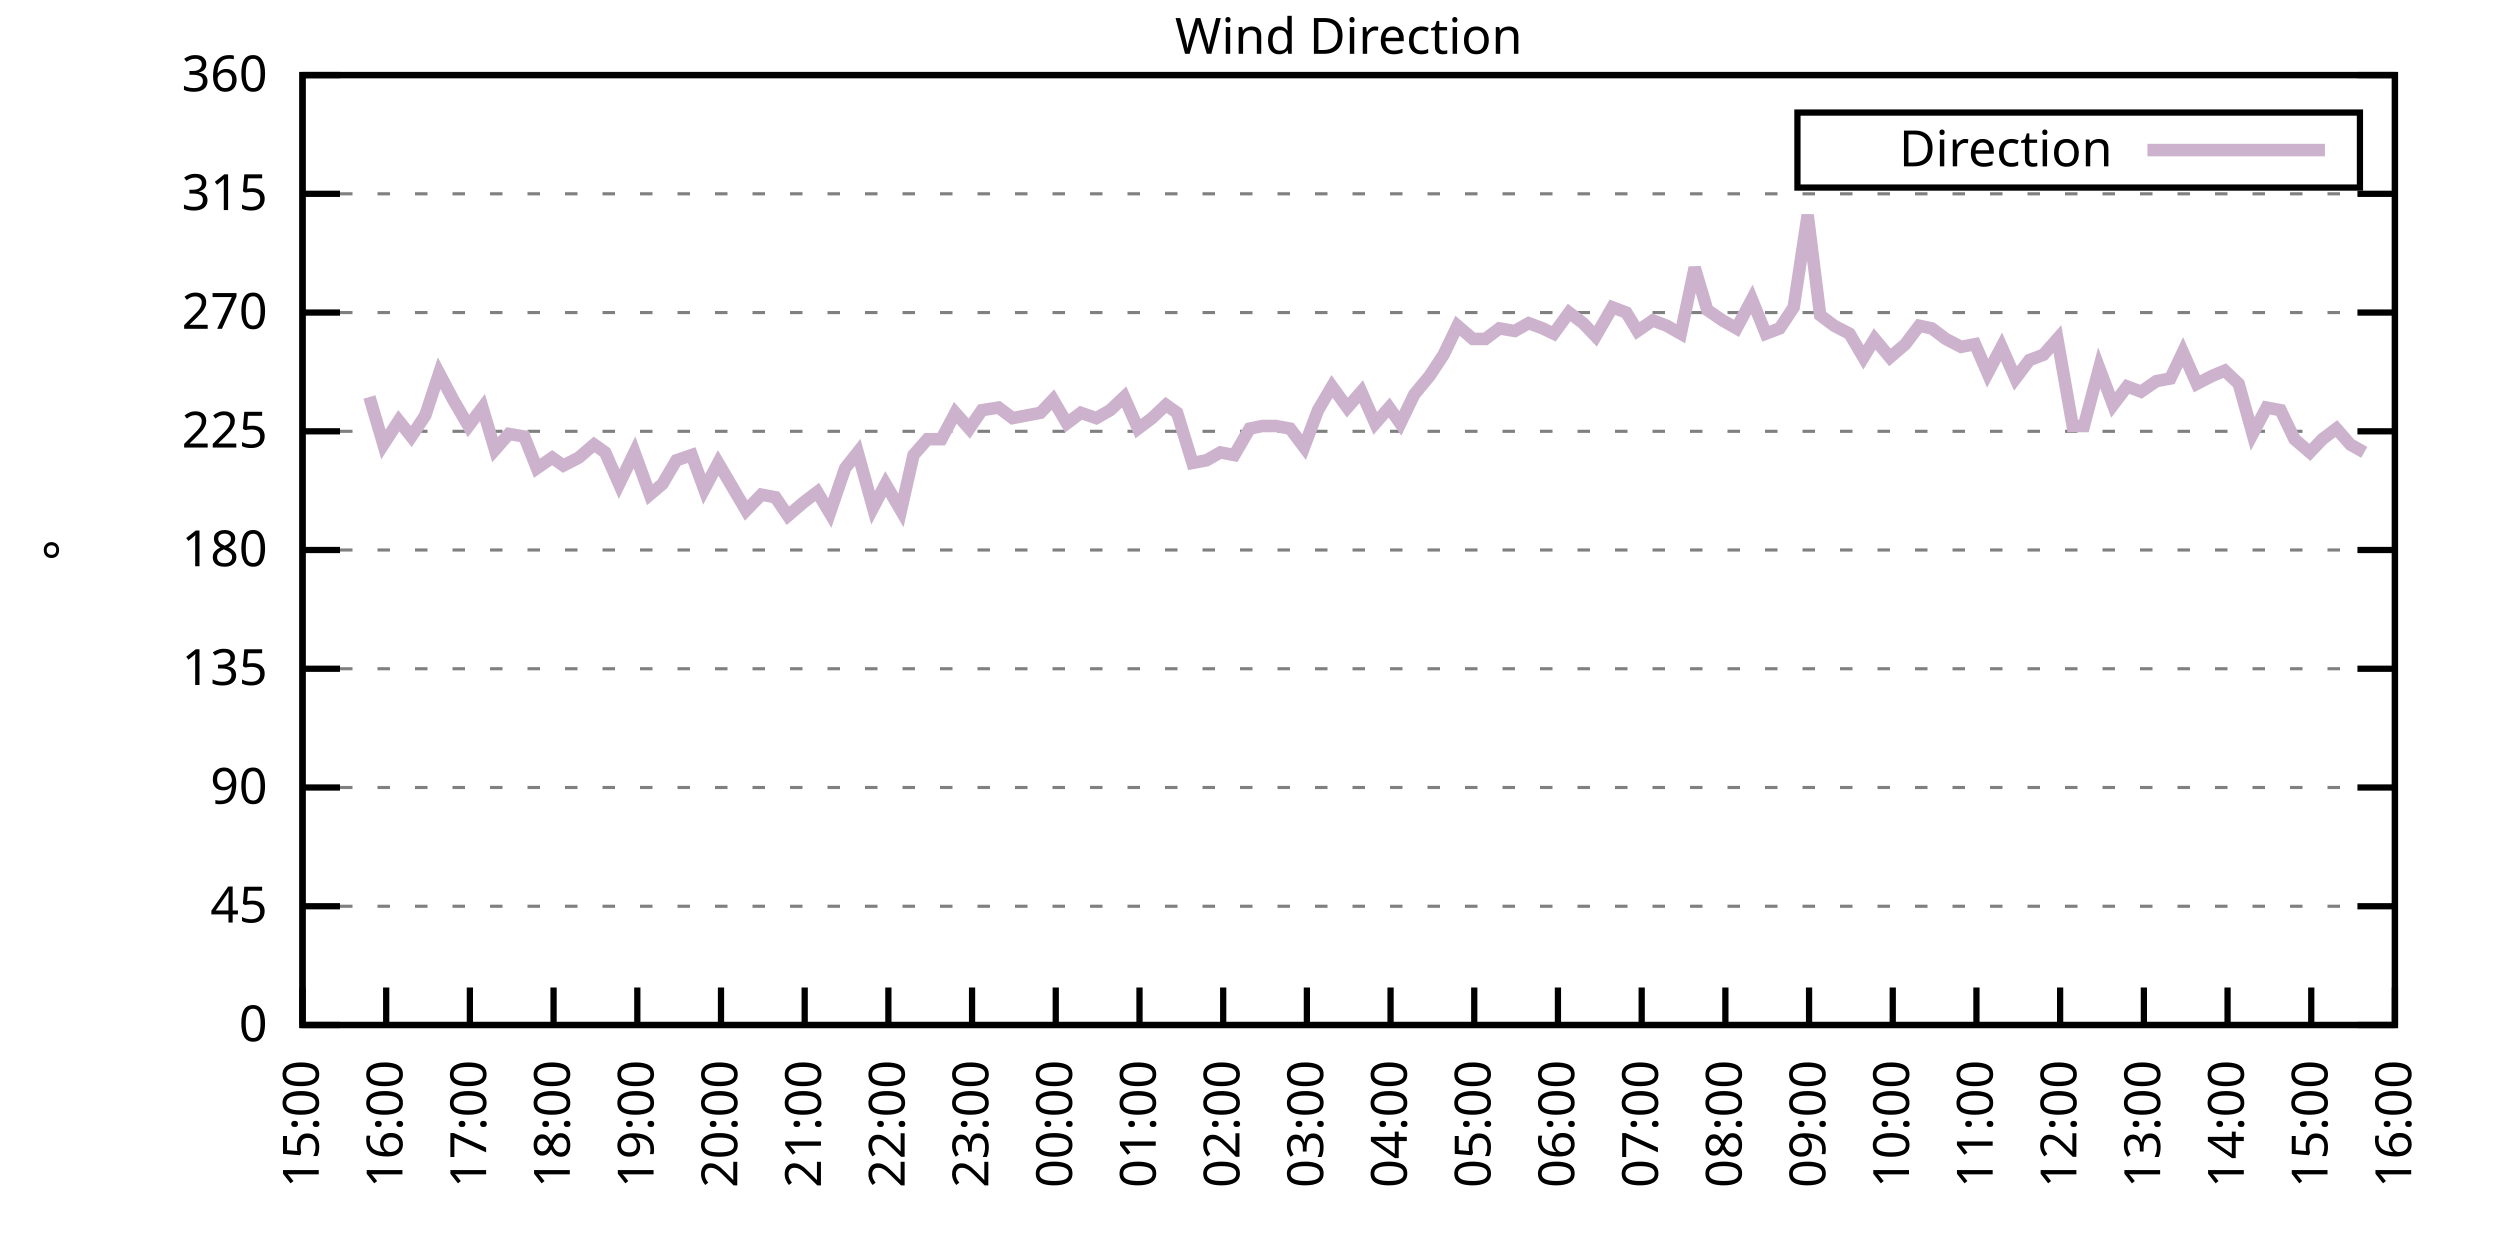
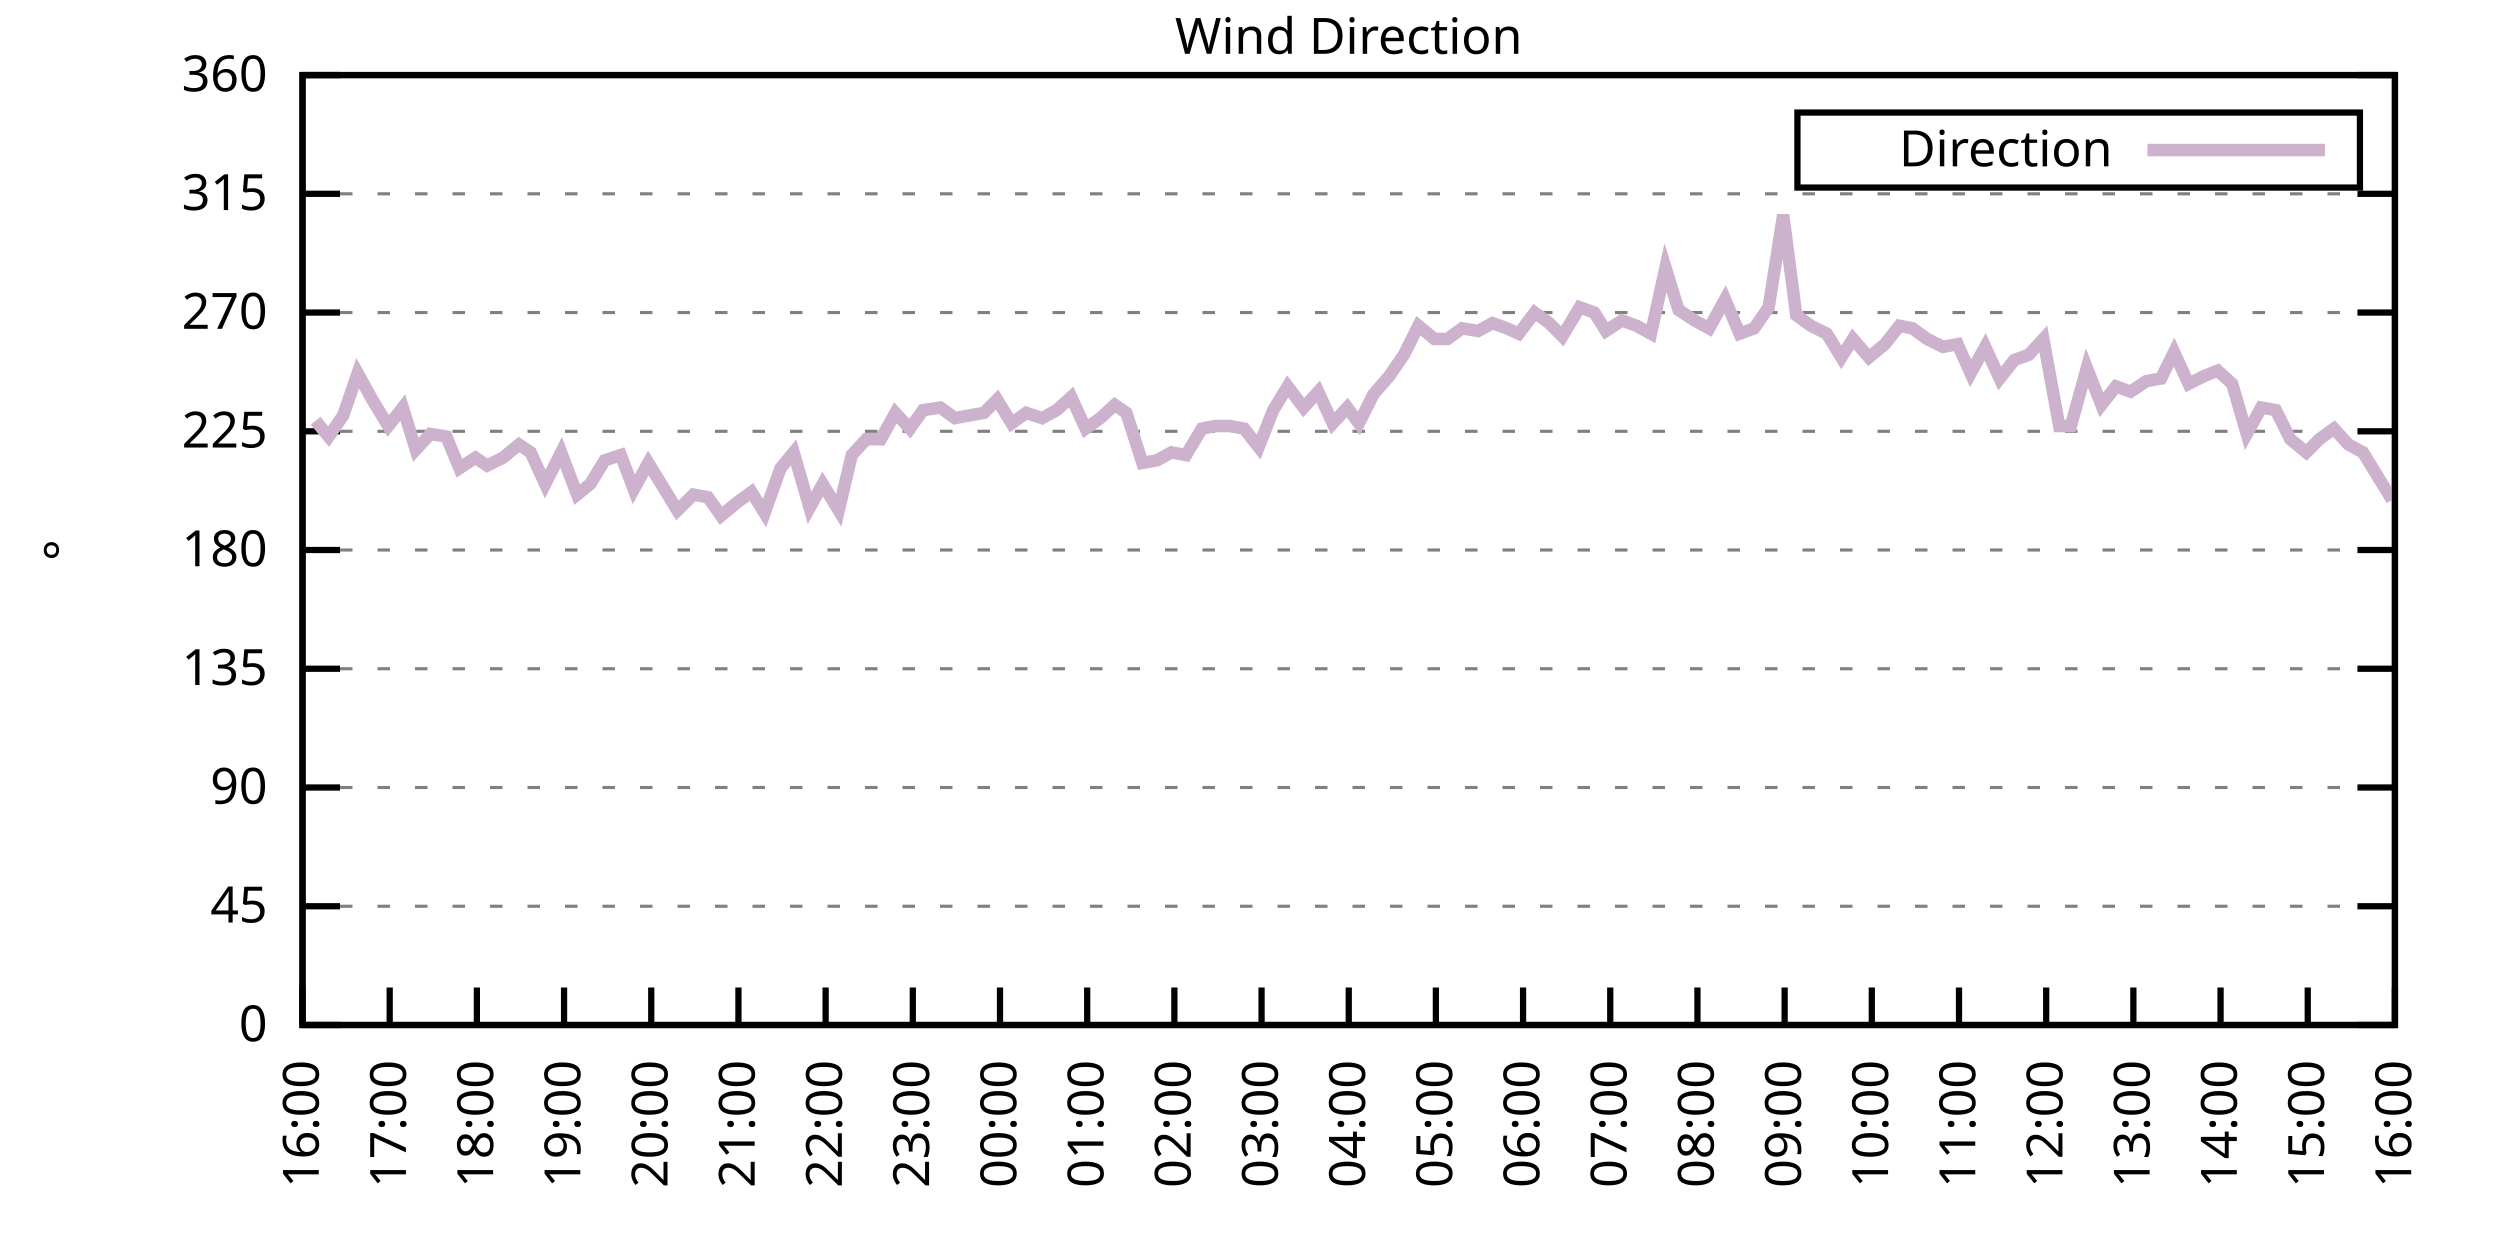
<svg xmlns="http://www.w3.org/2000/svg" xmlns:xlink="http://www.w3.org/1999/xlink" width="400" height="200" viewBox="0 0 400 200">
  <g id="gnuplot_canvas">
    <rect x="0" y="0" width="400" height="200" fill="none" />
    <defs>
      <circle id="gpDot" r="0.5" stroke-width="0.5" stroke="currentColor" />
      <path id="gpPt0" stroke-width="0.333" stroke="currentColor" d="M-1,0 h2 M0,-1 v2" />
      <path id="gpPt1" stroke-width="0.333" stroke="currentColor" d="M-1,-1 L1,1 M1,-1 L-1,1" />
      <path id="gpPt2" stroke-width="0.333" stroke="currentColor" d="M-1,0 L1,0 M0,-1 L0,1 M-1,-1 L1,1 M-1,1 L1,-1" />
      <rect id="gpPt3" stroke-width="0.333" stroke="currentColor" x="-1" y="-1" width="2" height="2" />
      <rect id="gpPt4" stroke-width="0.333" stroke="currentColor" fill="currentColor" x="-1" y="-1" width="2" height="2" />
      <circle id="gpPt5" stroke-width="0.333" stroke="currentColor" cx="0" cy="0" r="1" />
      <use xlink:href="#gpPt5" id="gpPt6" fill="currentColor" stroke="none" />
      <path id="gpPt7" stroke-width="0.333" stroke="currentColor" d="M0,-1.33 L-1.33,0.67 L1.33,0.67 z" />
      <use xlink:href="#gpPt7" id="gpPt8" fill="currentColor" stroke="none" />
      <use xlink:href="#gpPt7" id="gpPt9" stroke="currentColor" transform="rotate(180)" />
      <use xlink:href="#gpPt9" id="gpPt10" fill="currentColor" stroke="none" />
      <use xlink:href="#gpPt3" id="gpPt11" stroke="currentColor" transform="rotate(45)" />
      <use xlink:href="#gpPt11" id="gpPt12" fill="currentColor" stroke="none" />
      <path id="gpPt13" stroke-width="0.333" stroke="currentColor" d="M0,1.330 L1.265,0.411 L0.782,-1.067 L-0.782,-1.076 L-1.265,0.411 z" />
      <use xlink:href="#gpPt13" id="gpPt14" fill="currentColor" stroke="none" />
      <filter id="textbox" filterUnits="objectBoundingBox" x="0" y="0" height="1" width="1">
        <feFlood flood-color="white" flood-opacity="1" result="bgnd" />
        <feComposite in="SourceGraphic" in2="bgnd" operator="atop" />
      </filter>
      <filter id="greybox" filterUnits="objectBoundingBox" x="0" y="0" height="1" width="1">
        <feFlood flood-color="lightgrey" flood-opacity="1" result="grey" />
        <feComposite in="SourceGraphic" in2="grey" operator="atop" />
      </filter>
    </defs>
    <g fill="none" color="white" stroke="currentColor" stroke-width="1.00" stroke-linecap="butt" stroke-linejoin="miter">
</g>
    <g fill="none" color="black" stroke="currentColor" stroke-width="1.00" stroke-linecap="butt" stroke-linejoin="miter">
      <g stroke="none" shape-rendering="crispEdges">
        <polygon fill="rgb(255, 255, 255)" points="48.40,164.00 383.18,164.00 383.18,12.02 48.40,12.02 " />
      </g>
    </g>
    <g fill="none" color="black" stroke="currentColor" stroke-width="1.00" stroke-linecap="butt" stroke-linejoin="miter">
</g>
    <g fill="none" color="black" stroke="black" stroke-width="0.50" stroke-linecap="butt" stroke-linejoin="miter">
</g>
    <g fill="none" color="gray" stroke="currentColor" stroke-width="0.50" stroke-linecap="butt" stroke-linejoin="miter">
      <path stroke="gray" stroke-dasharray="2,4" class="gridline" d="M48.40,164.00 L383.19,164.00  " />
    </g>
    <g fill="none" color="gray" stroke="gray" stroke-width="1.00" stroke-linecap="butt" stroke-linejoin="miter">
</g>
    <g fill="none" color="black" stroke="currentColor" stroke-width="1.00" stroke-linecap="butt" stroke-linejoin="miter">
      <path stroke="black" d="M48.40,164.00 L54.40,164.00 M383.19,164.00 L377.19,164.00  " />
      <g transform="translate(42.80,166.60)" stroke="none" fill="black" font-family="Sans" font-size="8.00" text-anchor="end">
        <text>
          <tspan font-family="Sans"> 0</tspan>
        </text>
      </g>
    </g>
    <g fill="none" color="black" stroke="currentColor" stroke-width="1.00" stroke-linecap="butt" stroke-linejoin="miter">
</g>
    <g fill="none" color="black" stroke="black" stroke-width="0.50" stroke-linecap="butt" stroke-linejoin="miter">
</g>
    <g fill="none" color="gray" stroke="currentColor" stroke-width="0.50" stroke-linecap="butt" stroke-linejoin="miter">
      <path stroke="gray" stroke-dasharray="2,4" class="gridline" d="M48.40,145.00 L383.19,145.00  " />
    </g>
    <g fill="none" color="gray" stroke="gray" stroke-width="1.00" stroke-linecap="butt" stroke-linejoin="miter">
</g>
    <g fill="none" color="black" stroke="currentColor" stroke-width="1.00" stroke-linecap="butt" stroke-linejoin="miter">
      <path stroke="black" d="M48.40,145.00 L54.40,145.00 M383.19,145.00 L377.19,145.00  " />
      <g transform="translate(42.80,147.60)" stroke="none" fill="black" font-family="Sans" font-size="8.00" text-anchor="end">
        <text>
          <tspan font-family="Sans"> 45</tspan>
        </text>
      </g>
    </g>
    <g fill="none" color="black" stroke="currentColor" stroke-width="1.00" stroke-linecap="butt" stroke-linejoin="miter">
</g>
    <g fill="none" color="black" stroke="black" stroke-width="0.50" stroke-linecap="butt" stroke-linejoin="miter">
</g>
    <g fill="none" color="gray" stroke="currentColor" stroke-width="0.50" stroke-linecap="butt" stroke-linejoin="miter">
      <path stroke="gray" stroke-dasharray="2,4" class="gridline" d="M48.40,126.00 L383.19,126.00  " />
    </g>
    <g fill="none" color="gray" stroke="gray" stroke-width="1.00" stroke-linecap="butt" stroke-linejoin="miter">
</g>
    <g fill="none" color="black" stroke="currentColor" stroke-width="1.00" stroke-linecap="butt" stroke-linejoin="miter">
      <path stroke="black" d="M48.40,126.00 L54.40,126.00 M383.19,126.00 L377.19,126.00  " />
      <g transform="translate(42.80,128.60)" stroke="none" fill="black" font-family="Sans" font-size="8.00" text-anchor="end">
        <text>
          <tspan font-family="Sans"> 90</tspan>
        </text>
      </g>
    </g>
    <g fill="none" color="black" stroke="currentColor" stroke-width="1.00" stroke-linecap="butt" stroke-linejoin="miter">
</g>
    <g fill="none" color="black" stroke="black" stroke-width="0.50" stroke-linecap="butt" stroke-linejoin="miter">
</g>
    <g fill="none" color="gray" stroke="currentColor" stroke-width="0.50" stroke-linecap="butt" stroke-linejoin="miter">
      <path stroke="gray" stroke-dasharray="2,4" class="gridline" d="M48.40,107.00 L383.19,107.00  " />
    </g>
    <g fill="none" color="gray" stroke="gray" stroke-width="1.00" stroke-linecap="butt" stroke-linejoin="miter">
</g>
    <g fill="none" color="black" stroke="currentColor" stroke-width="1.00" stroke-linecap="butt" stroke-linejoin="miter">
      <path stroke="black" d="M48.40,107.00 L54.40,107.00 M383.19,107.00 L377.19,107.00  " />
      <g transform="translate(42.80,109.60)" stroke="none" fill="black" font-family="Sans" font-size="8.00" text-anchor="end">
        <text>
          <tspan font-family="Sans"> 135</tspan>
        </text>
      </g>
    </g>
    <g fill="none" color="black" stroke="currentColor" stroke-width="1.00" stroke-linecap="butt" stroke-linejoin="miter">
</g>
    <g fill="none" color="black" stroke="black" stroke-width="0.50" stroke-linecap="butt" stroke-linejoin="miter">
</g>
    <g fill="none" color="gray" stroke="currentColor" stroke-width="0.50" stroke-linecap="butt" stroke-linejoin="miter">
      <path stroke="gray" stroke-dasharray="2,4" class="gridline" d="M48.40,88.00 L383.19,88.00  " />
    </g>
    <g fill="none" color="gray" stroke="gray" stroke-width="1.00" stroke-linecap="butt" stroke-linejoin="miter">
</g>
    <g fill="none" color="black" stroke="currentColor" stroke-width="1.00" stroke-linecap="butt" stroke-linejoin="miter">
      <path stroke="black" d="M48.40,88.00 L54.40,88.00 M383.19,88.00 L377.19,88.00  " />
      <g transform="translate(42.80,90.60)" stroke="none" fill="black" font-family="Sans" font-size="8.00" text-anchor="end">
        <text>
          <tspan font-family="Sans"> 180</tspan>
        </text>
      </g>
    </g>
    <g fill="none" color="black" stroke="currentColor" stroke-width="1.00" stroke-linecap="butt" stroke-linejoin="miter">
</g>
    <g fill="none" color="black" stroke="black" stroke-width="0.50" stroke-linecap="butt" stroke-linejoin="miter">
</g>
    <g fill="none" color="gray" stroke="currentColor" stroke-width="0.50" stroke-linecap="butt" stroke-linejoin="miter">
      <path stroke="gray" stroke-dasharray="2,4" class="gridline" d="M48.40,69.01 L383.19,69.01  " />
    </g>
    <g fill="none" color="gray" stroke="gray" stroke-width="1.00" stroke-linecap="butt" stroke-linejoin="miter">
</g>
    <g fill="none" color="black" stroke="currentColor" stroke-width="1.00" stroke-linecap="butt" stroke-linejoin="miter">
      <path stroke="black" d="M48.40,69.01 L54.40,69.01 M383.19,69.01 L377.19,69.01  " />
      <g transform="translate(42.80,71.61)" stroke="none" fill="black" font-family="Sans" font-size="8.00" text-anchor="end">
        <text>
          <tspan font-family="Sans"> 225</tspan>
        </text>
      </g>
    </g>
    <g fill="none" color="black" stroke="currentColor" stroke-width="1.00" stroke-linecap="butt" stroke-linejoin="miter">
</g>
    <g fill="none" color="black" stroke="black" stroke-width="0.50" stroke-linecap="butt" stroke-linejoin="miter">
</g>
    <g fill="none" color="gray" stroke="currentColor" stroke-width="0.50" stroke-linecap="butt" stroke-linejoin="miter">
      <path stroke="gray" stroke-dasharray="2,4" class="gridline" d="M48.40,50.01 L383.19,50.01  " />
    </g>
    <g fill="none" color="gray" stroke="gray" stroke-width="1.00" stroke-linecap="butt" stroke-linejoin="miter">
</g>
    <g fill="none" color="black" stroke="currentColor" stroke-width="1.00" stroke-linecap="butt" stroke-linejoin="miter">
      <path stroke="black" d="M48.40,50.01 L54.40,50.01 M383.19,50.01 L377.19,50.01  " />
      <g transform="translate(42.80,52.61)" stroke="none" fill="black" font-family="Sans" font-size="8.00" text-anchor="end">
        <text>
          <tspan font-family="Sans"> 270</tspan>
        </text>
      </g>
    </g>
    <g fill="none" color="black" stroke="currentColor" stroke-width="1.00" stroke-linecap="butt" stroke-linejoin="miter">
</g>
    <g fill="none" color="black" stroke="black" stroke-width="0.50" stroke-linecap="butt" stroke-linejoin="miter">
</g>
    <g fill="none" color="gray" stroke="currentColor" stroke-width="0.50" stroke-linecap="butt" stroke-linejoin="miter">
      <path stroke="gray" stroke-dasharray="2,4" class="gridline" d="M48.40,31.01 L383.19,31.01  " />
    </g>
    <g fill="none" color="gray" stroke="gray" stroke-width="1.00" stroke-linecap="butt" stroke-linejoin="miter">
</g>
    <g fill="none" color="black" stroke="currentColor" stroke-width="1.00" stroke-linecap="butt" stroke-linejoin="miter">
      <path stroke="black" d="M48.40,31.01 L54.40,31.01 M383.19,31.01 L377.19,31.01  " />
      <g transform="translate(42.80,33.61)" stroke="none" fill="black" font-family="Sans" font-size="8.00" text-anchor="end">
        <text>
          <tspan font-family="Sans"> 315</tspan>
        </text>
      </g>
    </g>
    <g fill="none" color="black" stroke="currentColor" stroke-width="1.00" stroke-linecap="butt" stroke-linejoin="miter">
</g>
    <g fill="none" color="black" stroke="black" stroke-width="0.50" stroke-linecap="butt" stroke-linejoin="miter">
</g>
    <g fill="none" color="gray" stroke="currentColor" stroke-width="0.50" stroke-linecap="butt" stroke-linejoin="miter">
      <path stroke="gray" stroke-dasharray="2,4" class="gridline" d="M48.40,12.01 L383.19,12.01  " />
    </g>
    <g fill="none" color="gray" stroke="gray" stroke-width="1.00" stroke-linecap="butt" stroke-linejoin="miter">
</g>
    <g fill="none" color="black" stroke="currentColor" stroke-width="1.00" stroke-linecap="butt" stroke-linejoin="miter">
      <path stroke="black" d="M48.40,12.01 L54.40,12.01 M383.19,12.01 L377.19,12.01  " />
      <g transform="translate(42.80,14.61)" stroke="none" fill="black" font-family="Sans" font-size="8.00" text-anchor="end">
        <text>
          <tspan font-family="Sans"> 360</tspan>
        </text>
      </g>
    </g>
    <g fill="none" color="black" stroke="currentColor" stroke-width="1.00" stroke-linecap="butt" stroke-linejoin="miter">
      <path stroke="black" d="M48.40,164.00 L48.40,158.00  " />
      <g transform="translate(51.00,169.60) rotate(270.00)" stroke="none" fill="black" font-family="Sans" font-size="8.00" text-anchor="end">
        <text>
-           <tspan font-family="Sans">15:00</tspan>
-         </text>
-       </g>
-     </g>
-     <g fill="none" color="black" stroke="currentColor" stroke-width="1.00" stroke-linecap="butt" stroke-linejoin="miter">
-       <path stroke="black" d="M61.79,164.00 L61.79,158.00  " />
-       <g transform="translate(64.39,169.60) rotate(270.00)" stroke="none" fill="black" font-family="Sans" font-size="8.00" text-anchor="end">
-         <text>
          <tspan font-family="Sans">16:00</tspan>
        </text>
      </g>
    </g>
    <g fill="none" color="black" stroke="currentColor" stroke-width="1.00" stroke-linecap="butt" stroke-linejoin="miter">
-       <path stroke="black" d="M75.18,164.00 L75.18,158.00  " />
-       <g transform="translate(77.78,169.60) rotate(270.00)" stroke="none" fill="black" font-family="Sans" font-size="8.00" text-anchor="end">
+       <path stroke="black" d="M62.35,164.00 L62.35,158.00  " />
+       <g transform="translate(64.95,169.60) rotate(270.00)" stroke="none" fill="black" font-family="Sans" font-size="8.00" text-anchor="end">
        <text>
          <tspan font-family="Sans">17:00</tspan>
        </text>
      </g>
    </g>
    <g fill="none" color="black" stroke="currentColor" stroke-width="1.00" stroke-linecap="butt" stroke-linejoin="miter">
-       <path stroke="black" d="M88.57,164.00 L88.57,158.00  " />
-       <g transform="translate(91.17,169.60) rotate(270.00)" stroke="none" fill="black" font-family="Sans" font-size="8.00" text-anchor="end">
+       <path stroke="black" d="M76.30,164.00 L76.30,158.00  " />
+       <g transform="translate(78.90,169.60) rotate(270.00)" stroke="none" fill="black" font-family="Sans" font-size="8.00" text-anchor="end">
        <text>
          <tspan font-family="Sans">18:00</tspan>
        </text>
      </g>
    </g>
    <g fill="none" color="black" stroke="currentColor" stroke-width="1.00" stroke-linecap="butt" stroke-linejoin="miter">
-       <path stroke="black" d="M101.97,164.00 L101.97,158.00  " />
-       <g transform="translate(104.57,169.60) rotate(270.00)" stroke="none" fill="black" font-family="Sans" font-size="8.00" text-anchor="end">
+       <path stroke="black" d="M90.25,164.00 L90.25,158.00  " />
+       <g transform="translate(92.85,169.60) rotate(270.00)" stroke="none" fill="black" font-family="Sans" font-size="8.00" text-anchor="end">
        <text>
          <tspan font-family="Sans">19:00</tspan>
        </text>
      </g>
    </g>
    <g fill="none" color="black" stroke="currentColor" stroke-width="1.00" stroke-linecap="butt" stroke-linejoin="miter">
-       <path stroke="black" d="M115.36,164.00 L115.36,158.00  " />
-       <g transform="translate(117.96,169.60) rotate(270.00)" stroke="none" fill="black" font-family="Sans" font-size="8.00" text-anchor="end">
+       <path stroke="black" d="M104.20,164.00 L104.20,158.00  " />
+       <g transform="translate(106.80,169.60) rotate(270.00)" stroke="none" fill="black" font-family="Sans" font-size="8.00" text-anchor="end">
        <text>
          <tspan font-family="Sans">20:00</tspan>
        </text>
      </g>
    </g>
    <g fill="none" color="black" stroke="currentColor" stroke-width="1.00" stroke-linecap="butt" stroke-linejoin="miter">
-       <path stroke="black" d="M128.75,164.00 L128.75,158.00  " />
-       <g transform="translate(131.35,169.60) rotate(270.00)" stroke="none" fill="black" font-family="Sans" font-size="8.00" text-anchor="end">
+       <path stroke="black" d="M118.15,164.00 L118.15,158.00  " />
+       <g transform="translate(120.75,169.60) rotate(270.00)" stroke="none" fill="black" font-family="Sans" font-size="8.00" text-anchor="end">
        <text>
          <tspan font-family="Sans">21:00</tspan>
        </text>
      </g>
    </g>
    <g fill="none" color="black" stroke="currentColor" stroke-width="1.00" stroke-linecap="butt" stroke-linejoin="miter">
-       <path stroke="black" d="M142.14,164.00 L142.14,158.00  " />
-       <g transform="translate(144.74,169.60) rotate(270.00)" stroke="none" fill="black" font-family="Sans" font-size="8.00" text-anchor="end">
+       <path stroke="black" d="M132.10,164.00 L132.10,158.00  " />
+       <g transform="translate(134.70,169.60) rotate(270.00)" stroke="none" fill="black" font-family="Sans" font-size="8.00" text-anchor="end">
        <text>
          <tspan font-family="Sans">22:00</tspan>
        </text>
      </g>
    </g>
    <g fill="none" color="black" stroke="currentColor" stroke-width="1.00" stroke-linecap="butt" stroke-linejoin="miter">
-       <path stroke="black" d="M155.53,164.00 L155.53,158.00  " />
-       <g transform="translate(158.13,169.60) rotate(270.00)" stroke="none" fill="black" font-family="Sans" font-size="8.00" text-anchor="end">
+       <path stroke="black" d="M146.05,164.00 L146.05,158.00  " />
+       <g transform="translate(148.65,169.60) rotate(270.00)" stroke="none" fill="black" font-family="Sans" font-size="8.00" text-anchor="end">
        <text>
          <tspan font-family="Sans">23:00</tspan>
        </text>
      </g>
    </g>
    <g fill="none" color="black" stroke="currentColor" stroke-width="1.00" stroke-linecap="butt" stroke-linejoin="miter">
-       <path stroke="black" d="M168.92,164.00 L168.92,158.00  " />
-       <g transform="translate(171.52,169.60) rotate(270.00)" stroke="none" fill="black" font-family="Sans" font-size="8.00" text-anchor="end">
+       <path stroke="black" d="M160.00,164.00 L160.00,158.00  " />
+       <g transform="translate(162.60,169.60) rotate(270.00)" stroke="none" fill="black" font-family="Sans" font-size="8.00" text-anchor="end">
        <text>
          <tspan font-family="Sans">00:00</tspan>
        </text>
      </g>
    </g>
    <g fill="none" color="black" stroke="currentColor" stroke-width="1.00" stroke-linecap="butt" stroke-linejoin="miter">
-       <path stroke="black" d="M182.32,164.00 L182.32,158.00  " />
-       <g transform="translate(184.92,169.60) rotate(270.00)" stroke="none" fill="black" font-family="Sans" font-size="8.00" text-anchor="end">
+       <path stroke="black" d="M173.95,164.00 L173.95,158.00  " />
+       <g transform="translate(176.55,169.60) rotate(270.00)" stroke="none" fill="black" font-family="Sans" font-size="8.00" text-anchor="end">
        <text>
          <tspan font-family="Sans">01:00</tspan>
        </text>
      </g>
    </g>
    <g fill="none" color="black" stroke="currentColor" stroke-width="1.00" stroke-linecap="butt" stroke-linejoin="miter">
-       <path stroke="black" d="M195.71,164.00 L195.71,158.00  " />
-       <g transform="translate(198.31,169.60) rotate(270.00)" stroke="none" fill="black" font-family="Sans" font-size="8.00" text-anchor="end">
+       <path stroke="black" d="M187.90,164.00 L187.90,158.00  " />
+       <g transform="translate(190.50,169.60) rotate(270.00)" stroke="none" fill="black" font-family="Sans" font-size="8.00" text-anchor="end">
        <text>
          <tspan font-family="Sans">02:00</tspan>
        </text>
      </g>
    </g>
    <g fill="none" color="black" stroke="currentColor" stroke-width="1.00" stroke-linecap="butt" stroke-linejoin="miter">
-       <path stroke="black" d="M209.10,164.00 L209.10,158.00  " />
-       <g transform="translate(211.70,169.60) rotate(270.00)" stroke="none" fill="black" font-family="Sans" font-size="8.00" text-anchor="end">
+       <path stroke="black" d="M201.85,164.00 L201.85,158.00  " />
+       <g transform="translate(204.45,169.60) rotate(270.00)" stroke="none" fill="black" font-family="Sans" font-size="8.00" text-anchor="end">
        <text>
          <tspan font-family="Sans">03:00</tspan>
        </text>
      </g>
    </g>
    <g fill="none" color="black" stroke="currentColor" stroke-width="1.00" stroke-linecap="butt" stroke-linejoin="miter">
-       <path stroke="black" d="M222.49,164.00 L222.49,158.00  " />
-       <g transform="translate(225.09,169.60) rotate(270.00)" stroke="none" fill="black" font-family="Sans" font-size="8.00" text-anchor="end">
+       <path stroke="black" d="M215.80,164.00 L215.80,158.00  " />
+       <g transform="translate(218.40,169.60) rotate(270.00)" stroke="none" fill="black" font-family="Sans" font-size="8.00" text-anchor="end">
        <text>
          <tspan font-family="Sans">04:00</tspan>
        </text>
      </g>
    </g>
    <g fill="none" color="black" stroke="currentColor" stroke-width="1.00" stroke-linecap="butt" stroke-linejoin="miter">
-       <path stroke="black" d="M235.88,164.00 L235.88,158.00  " />
-       <g transform="translate(238.48,169.60) rotate(270.00)" stroke="none" fill="black" font-family="Sans" font-size="8.00" text-anchor="end">
+       <path stroke="black" d="M229.74,164.00 L229.74,158.00  " />
+       <g transform="translate(232.34,169.60) rotate(270.00)" stroke="none" fill="black" font-family="Sans" font-size="8.00" text-anchor="end">
        <text>
          <tspan font-family="Sans">05:00</tspan>
        </text>
      </g>
    </g>
    <g fill="none" color="black" stroke="currentColor" stroke-width="1.00" stroke-linecap="butt" stroke-linejoin="miter">
-       <path stroke="black" d="M249.27,164.00 L249.27,158.00  " />
-       <g transform="translate(251.87,169.60) rotate(270.00)" stroke="none" fill="black" font-family="Sans" font-size="8.00" text-anchor="end">
+       <path stroke="black" d="M243.69,164.00 L243.69,158.00  " />
+       <g transform="translate(246.29,169.60) rotate(270.00)" stroke="none" fill="black" font-family="Sans" font-size="8.00" text-anchor="end">
        <text>
          <tspan font-family="Sans">06:00</tspan>
        </text>
      </g>
    </g>
    <g fill="none" color="black" stroke="currentColor" stroke-width="1.00" stroke-linecap="butt" stroke-linejoin="miter">
-       <path stroke="black" d="M262.67,164.00 L262.67,158.00  " />
-       <g transform="translate(265.27,169.60) rotate(270.00)" stroke="none" fill="black" font-family="Sans" font-size="8.00" text-anchor="end">
+       <path stroke="black" d="M257.64,164.00 L257.64,158.00  " />
+       <g transform="translate(260.24,169.60) rotate(270.00)" stroke="none" fill="black" font-family="Sans" font-size="8.00" text-anchor="end">
        <text>
          <tspan font-family="Sans">07:00</tspan>
        </text>
      </g>
    </g>
    <g fill="none" color="black" stroke="currentColor" stroke-width="1.00" stroke-linecap="butt" stroke-linejoin="miter">
-       <path stroke="black" d="M276.06,164.00 L276.06,158.00  " />
-       <g transform="translate(278.66,169.60) rotate(270.00)" stroke="none" fill="black" font-family="Sans" font-size="8.00" text-anchor="end">
+       <path stroke="black" d="M271.59,164.00 L271.59,158.00  " />
+       <g transform="translate(274.19,169.60) rotate(270.00)" stroke="none" fill="black" font-family="Sans" font-size="8.00" text-anchor="end">
        <text>
          <tspan font-family="Sans">08:00</tspan>
        </text>
      </g>
    </g>
    <g fill="none" color="black" stroke="currentColor" stroke-width="1.00" stroke-linecap="butt" stroke-linejoin="miter">
-       <path stroke="black" d="M289.45,164.00 L289.45,158.00  " />
-       <g transform="translate(292.05,169.60) rotate(270.00)" stroke="none" fill="black" font-family="Sans" font-size="8.00" text-anchor="end">
+       <path stroke="black" d="M285.54,164.00 L285.54,158.00  " />
+       <g transform="translate(288.14,169.60) rotate(270.00)" stroke="none" fill="black" font-family="Sans" font-size="8.00" text-anchor="end">
        <text>
          <tspan font-family="Sans">09:00</tspan>
        </text>
      </g>
    </g>
    <g fill="none" color="black" stroke="currentColor" stroke-width="1.00" stroke-linecap="butt" stroke-linejoin="miter">
-       <path stroke="black" d="M302.84,164.00 L302.84,158.00  " />
-       <g transform="translate(305.44,169.60) rotate(270.00)" stroke="none" fill="black" font-family="Sans" font-size="8.00" text-anchor="end">
+       <path stroke="black" d="M299.49,164.00 L299.49,158.00  " />
+       <g transform="translate(302.09,169.60) rotate(270.00)" stroke="none" fill="black" font-family="Sans" font-size="8.00" text-anchor="end">
        <text>
          <tspan font-family="Sans">10:00</tspan>
        </text>
      </g>
    </g>
    <g fill="none" color="black" stroke="currentColor" stroke-width="1.00" stroke-linecap="butt" stroke-linejoin="miter">
-       <path stroke="black" d="M316.23,164.00 L316.23,158.00  " />
-       <g transform="translate(318.83,169.60) rotate(270.00)" stroke="none" fill="black" font-family="Sans" font-size="8.00" text-anchor="end">
+       <path stroke="black" d="M313.44,164.00 L313.44,158.00  " />
+       <g transform="translate(316.04,169.60) rotate(270.00)" stroke="none" fill="black" font-family="Sans" font-size="8.00" text-anchor="end">
        <text>
          <tspan font-family="Sans">11:00</tspan>
        </text>
      </g>
    </g>
    <g fill="none" color="black" stroke="currentColor" stroke-width="1.00" stroke-linecap="butt" stroke-linejoin="miter">
-       <path stroke="black" d="M329.62,164.00 L329.62,158.00  " />
-       <g transform="translate(332.22,169.60) rotate(270.00)" stroke="none" fill="black" font-family="Sans" font-size="8.00" text-anchor="end">
+       <path stroke="black" d="M327.39,164.00 L327.39,158.00  " />
+       <g transform="translate(329.99,169.60) rotate(270.00)" stroke="none" fill="black" font-family="Sans" font-size="8.00" text-anchor="end">
        <text>
          <tspan font-family="Sans">12:00</tspan>
        </text>
      </g>
    </g>
    <g fill="none" color="black" stroke="currentColor" stroke-width="1.00" stroke-linecap="butt" stroke-linejoin="miter">
-       <path stroke="black" d="M343.02,164.00 L343.02,158.00  " />
-       <g transform="translate(345.62,169.60) rotate(270.00)" stroke="none" fill="black" font-family="Sans" font-size="8.00" text-anchor="end">
+       <path stroke="black" d="M341.34,164.00 L341.34,158.00  " />
+       <g transform="translate(343.94,169.60) rotate(270.00)" stroke="none" fill="black" font-family="Sans" font-size="8.00" text-anchor="end">
        <text>
          <tspan font-family="Sans">13:00</tspan>
        </text>
      </g>
    </g>
    <g fill="none" color="black" stroke="currentColor" stroke-width="1.00" stroke-linecap="butt" stroke-linejoin="miter">
-       <path stroke="black" d="M356.41,164.00 L356.41,158.00  " />
-       <g transform="translate(359.01,169.60) rotate(270.00)" stroke="none" fill="black" font-family="Sans" font-size="8.00" text-anchor="end">
+       <path stroke="black" d="M355.29,164.00 L355.29,158.00  " />
+       <g transform="translate(357.89,169.60) rotate(270.00)" stroke="none" fill="black" font-family="Sans" font-size="8.00" text-anchor="end">
        <text>
          <tspan font-family="Sans">14:00</tspan>
        </text>
      </g>
    </g>
    <g fill="none" color="black" stroke="currentColor" stroke-width="1.00" stroke-linecap="butt" stroke-linejoin="miter">
-       <path stroke="black" d="M369.80,164.00 L369.80,158.00  " />
-       <g transform="translate(372.40,169.60) rotate(270.00)" stroke="none" fill="black" font-family="Sans" font-size="8.00" text-anchor="end">
+       <path stroke="black" d="M369.24,164.00 L369.24,158.00  " />
+       <g transform="translate(371.84,169.60) rotate(270.00)" stroke="none" fill="black" font-family="Sans" font-size="8.00" text-anchor="end">
        <text>
          <tspan font-family="Sans">15:00</tspan>
        </text>
      </g>
    </g>
    <g fill="none" color="black" stroke="currentColor" stroke-width="1.00" stroke-linecap="butt" stroke-linejoin="miter">
      <path stroke="black" d="M383.19,164.00 L383.19,158.00  " />
      <g transform="translate(385.79,169.60) rotate(270.00)" stroke="none" fill="black" font-family="Sans" font-size="8.00" text-anchor="end">
        <text>
          <tspan font-family="Sans">16:00</tspan>
        </text>
      </g>
    </g>
    <g fill="none" color="black" stroke="currentColor" stroke-width="1.00" stroke-linecap="butt" stroke-linejoin="miter">
</g>
    <g fill="none" color="black" stroke="currentColor" stroke-width="1.00" stroke-linecap="butt" stroke-linejoin="miter">
      <path stroke="black" d="M48.40,12.01 L48.40,164.00 L383.19,164.00 L383.19,12.01 L48.40,12.01 Z  " />
    </g>
    <g fill="none" color="black" stroke="currentColor" stroke-width="1.00" stroke-linecap="butt" stroke-linejoin="miter">
</g>
    <g fill="none" color="black" stroke="currentColor" stroke-width="1.00" stroke-linecap="butt" stroke-linejoin="miter">
      <path stroke="black" d="M287.59,30.01 L287.59,18.01 L377.59,18.01 L377.59,30.01 L287.59,30.01 Z  " />
    </g>
    <g id="Wind_direction_plot_1">
      <g fill="none" color="white" stroke="black" stroke-width="2.00" stroke-linecap="butt" stroke-linejoin="miter">
</g>
      <g fill="none" color="black" stroke="currentColor" stroke-width="2.00" stroke-linecap="butt" stroke-linejoin="miter">
        <g transform="translate(337.99,26.61)" stroke="none" fill="black" font-family="Sans" font-size="8.00" text-anchor="end">
          <text>
            <tspan font-family="Sans">Direction</tspan>
          </text>
        </g>
      </g>
      <g fill="none" color="black" stroke="currentColor" stroke-width="2.00" stroke-linecap="butt" stroke-linejoin="miter">
-         <path stroke="rgb(204, 178, 204)" d="M343.59,24.01 L371.99,24.01 M59.11,63.52 L61.35,71.12 L63.80,67.32 L65.81,69.85 L68.04,66.47 L70.27,59.72   L72.50,63.94 L74.96,68.16 L77.19,65.21 L79.20,71.96 L81.43,69.43 L83.89,69.85 L85.90,74.92 L88.35,73.23   L90.14,74.49 L92.59,73.23 L95.05,71.12 L96.83,72.38 L99.06,77.45 L101.52,72.38 L103.98,79.14 L105.98,77.45   L108.22,73.65 L110.67,72.81 L112.68,78.29 L114.91,74.07 L117.14,77.87 L119.38,81.67 L121.83,79.14 L124.06,79.56   L126.07,82.52 L128.53,80.41 L130.76,78.72 L132.77,82.09 L135.22,74.92 L137.23,72.38 L139.69,81.25 L141.69,77.45   L144.15,81.67 L146.16,72.81 L148.39,70.27 L150.62,70.27 L152.85,66.05 L155.09,68.58 L157.10,65.63 L159.77,65.21   L162.01,66.90 L164.24,66.47 L166.47,66.05 L168.48,63.94 L170.71,67.74 L172.94,66.05 L175.40,66.90 L177.63,65.63   L179.86,63.52 L182.09,68.58 L184.32,66.90 L186.56,64.78 L188.34,66.05 L190.80,74.07 L193.03,73.65 L195.26,72.38   L197.49,72.81 L199.95,68.58 L201.96,68.16 L204.19,68.16 L206.42,68.58 L208.65,71.54 L210.88,65.63 L213.12,61.83   L215.57,65.21 L217.80,62.67 L220.04,67.74 L222.27,65.21 L224.05,67.74 L226.29,63.10 L228.74,60.14 L230.97,56.76   L233.20,52.12 L235.66,54.23 L237.67,54.23 L239.90,52.54 L242.36,52.96 L244.59,51.70 L246.82,52.54 L248.60,53.39   L251.06,50.01 L253.29,51.70 L255.30,53.81 L257.98,49.16 L260.21,50.01 L262.00,52.96 L264.45,51.27 L266.68,52.12   L268.92,53.39 L271.15,42.83 L273.16,49.59 L275.61,51.27 L277.84,52.54 L280.30,47.90 L282.53,53.39 L284.76,52.54   L286.99,49.16 L289.23,34.39 L291.23,50.43 L293.47,52.12 L295.92,53.39 L298.15,57.18 L299.94,54.23 L302.39,57.18   L304.85,55.07 L307.08,52.12 L309.09,52.54 L311.32,54.23 L313.78,55.50 L316.01,55.07 L318.02,59.72 L320.25,55.50   L322.48,60.56 L324.71,57.61 L326.95,56.76 L329.18,54.23 L331.63,68.16 L333.42,68.16 L335.87,58.87 L338.10,64.78   L340.34,61.83 L342.57,62.67 L345.02,60.98 L347.26,60.56 L349.26,56.34 L351.50,61.41 L353.95,60.14 L355.96,59.30   L358.19,61.41 L360.42,69.43 L362.66,65.21 L364.89,65.63 L367.12,70.27 L369.58,72.38 L371.58,70.27 L373.82,68.58   L376.05,71.12 L378.28,72.38  " />
+         <path stroke="rgb(204, 178, 204)" d="M343.59,24.01 L371.99,24.01 M50.49,67.32 L52.58,69.85 L54.91,66.47 L57.23,59.72 L59.56,63.94 L62.12,68.16   L64.44,65.21 L66.53,71.96 L68.86,69.43 L71.42,69.85 L73.51,74.92 L76.07,73.23 L77.93,74.49 L80.48,73.23   L83.04,71.12 L84.90,72.38 L87.23,77.45 L89.78,72.38 L92.34,79.14 L94.43,77.45 L96.76,73.65 L99.32,72.81   L101.41,78.29 L103.73,74.07 L106.06,77.87 L108.38,81.67 L110.94,79.14 L113.27,79.56 L115.36,82.52 L117.92,80.41   L120.24,78.72 L122.33,82.09 L124.89,74.92 L126.98,72.38 L129.54,81.25 L131.63,77.45 L134.19,81.67 L136.28,72.81   L138.61,70.27 L140.93,70.27 L143.26,66.05 L145.58,68.58 L147.67,65.63 L150.46,65.21 L152.79,66.90 L155.11,66.47   L157.44,66.05 L159.53,63.94 L161.86,67.74 L164.18,66.05 L166.74,66.90 L169.06,65.63 L171.39,63.52 L173.71,68.58   L176.04,66.90 L178.36,64.78 L180.22,66.05 L182.78,74.07 L185.11,73.65 L187.43,72.38 L189.76,72.81 L192.31,68.58   L194.41,68.16 L196.73,68.16 L199.06,68.58 L201.38,71.54 L203.71,65.63 L206.03,61.83 L208.59,65.21 L210.91,62.67   L213.24,67.74 L215.56,65.21 L217.42,67.74 L219.75,63.10 L222.30,60.14 L224.63,56.76 L226.95,52.12 L229.51,54.23   L231.60,54.23 L233.93,52.54 L236.49,52.96 L238.81,51.70 L241.14,52.54 L243.00,53.39 L245.55,50.01 L247.88,51.70   L249.97,53.81 L252.76,49.16 L255.09,50.01 L256.95,52.96 L259.50,51.27 L261.83,52.12 L264.15,53.39 L266.48,42.83   L268.57,49.59 L271.13,51.27 L273.45,52.54 L276.01,47.90 L278.34,53.39 L280.66,52.54 L282.99,49.16 L285.31,34.39   L287.40,50.43 L289.73,52.12 L292.29,53.39 L294.61,57.18 L296.47,54.23 L299.03,57.18 L301.58,55.07 L303.91,52.12   L306.00,52.54 L308.33,54.23 L310.88,55.50 L313.21,55.07 L315.30,59.72 L317.63,55.50 L319.95,60.56 L322.28,57.61   L324.60,56.76 L326.93,54.23 L329.48,68.16 L331.34,68.16 L333.90,58.87 L336.23,64.78 L338.55,61.83 L340.88,62.67   L343.43,60.98 L345.76,60.56 L347.85,56.34 L350.18,61.41 L352.73,60.14 L354.83,59.30 L357.15,61.41 L359.48,69.43   L361.80,65.21 L364.13,65.63 L366.45,70.27 L369.01,72.38 L371.10,70.27 L373.43,68.58 L375.75,71.12 L378.08,72.38   L380.40,76.18 L382.73,79.98  " />
      </g>
    </g>
    <g fill="none" color="black" stroke="currentColor" stroke-width="2.00" stroke-linecap="butt" stroke-linejoin="miter">
</g>
    <g fill="none" color="black" stroke="black" stroke-width="1.00" stroke-linecap="butt" stroke-linejoin="miter">
</g>
    <g fill="none" color="black" stroke="currentColor" stroke-width="1.00" stroke-linecap="butt" stroke-linejoin="miter">
      <path stroke="black" d="M48.40,12.01 L48.40,164.00 L383.19,164.00 L383.19,12.01 L48.40,12.01 Z  " />
      <g transform="translate(12.80,88.01) rotate(270.00)" stroke="none" fill="black" font-family="Sans" font-size="8.00" text-anchor="middle">
        <text>
          <tspan font-family="Sans">°</tspan>
        </text>
      </g>
    </g>
    <g fill="none" color="black" stroke="currentColor" stroke-width="1.00" stroke-linecap="butt" stroke-linejoin="miter">
</g>
    <g fill="none" color="black" stroke="currentColor" stroke-width="1.00" stroke-linecap="butt" stroke-linejoin="miter">
      <g transform="translate(215.79,8.61)" stroke="none" fill="black" font-family="Sans" font-size="8.00" text-anchor="middle">
        <text>
          <tspan font-family="Sans">Wind Direction</tspan>
        </text>
      </g>
    </g>
    <g fill="none" color="black" stroke="currentColor" stroke-width="1.00" stroke-linecap="butt" stroke-linejoin="miter">
</g>
  </g>
</svg>
